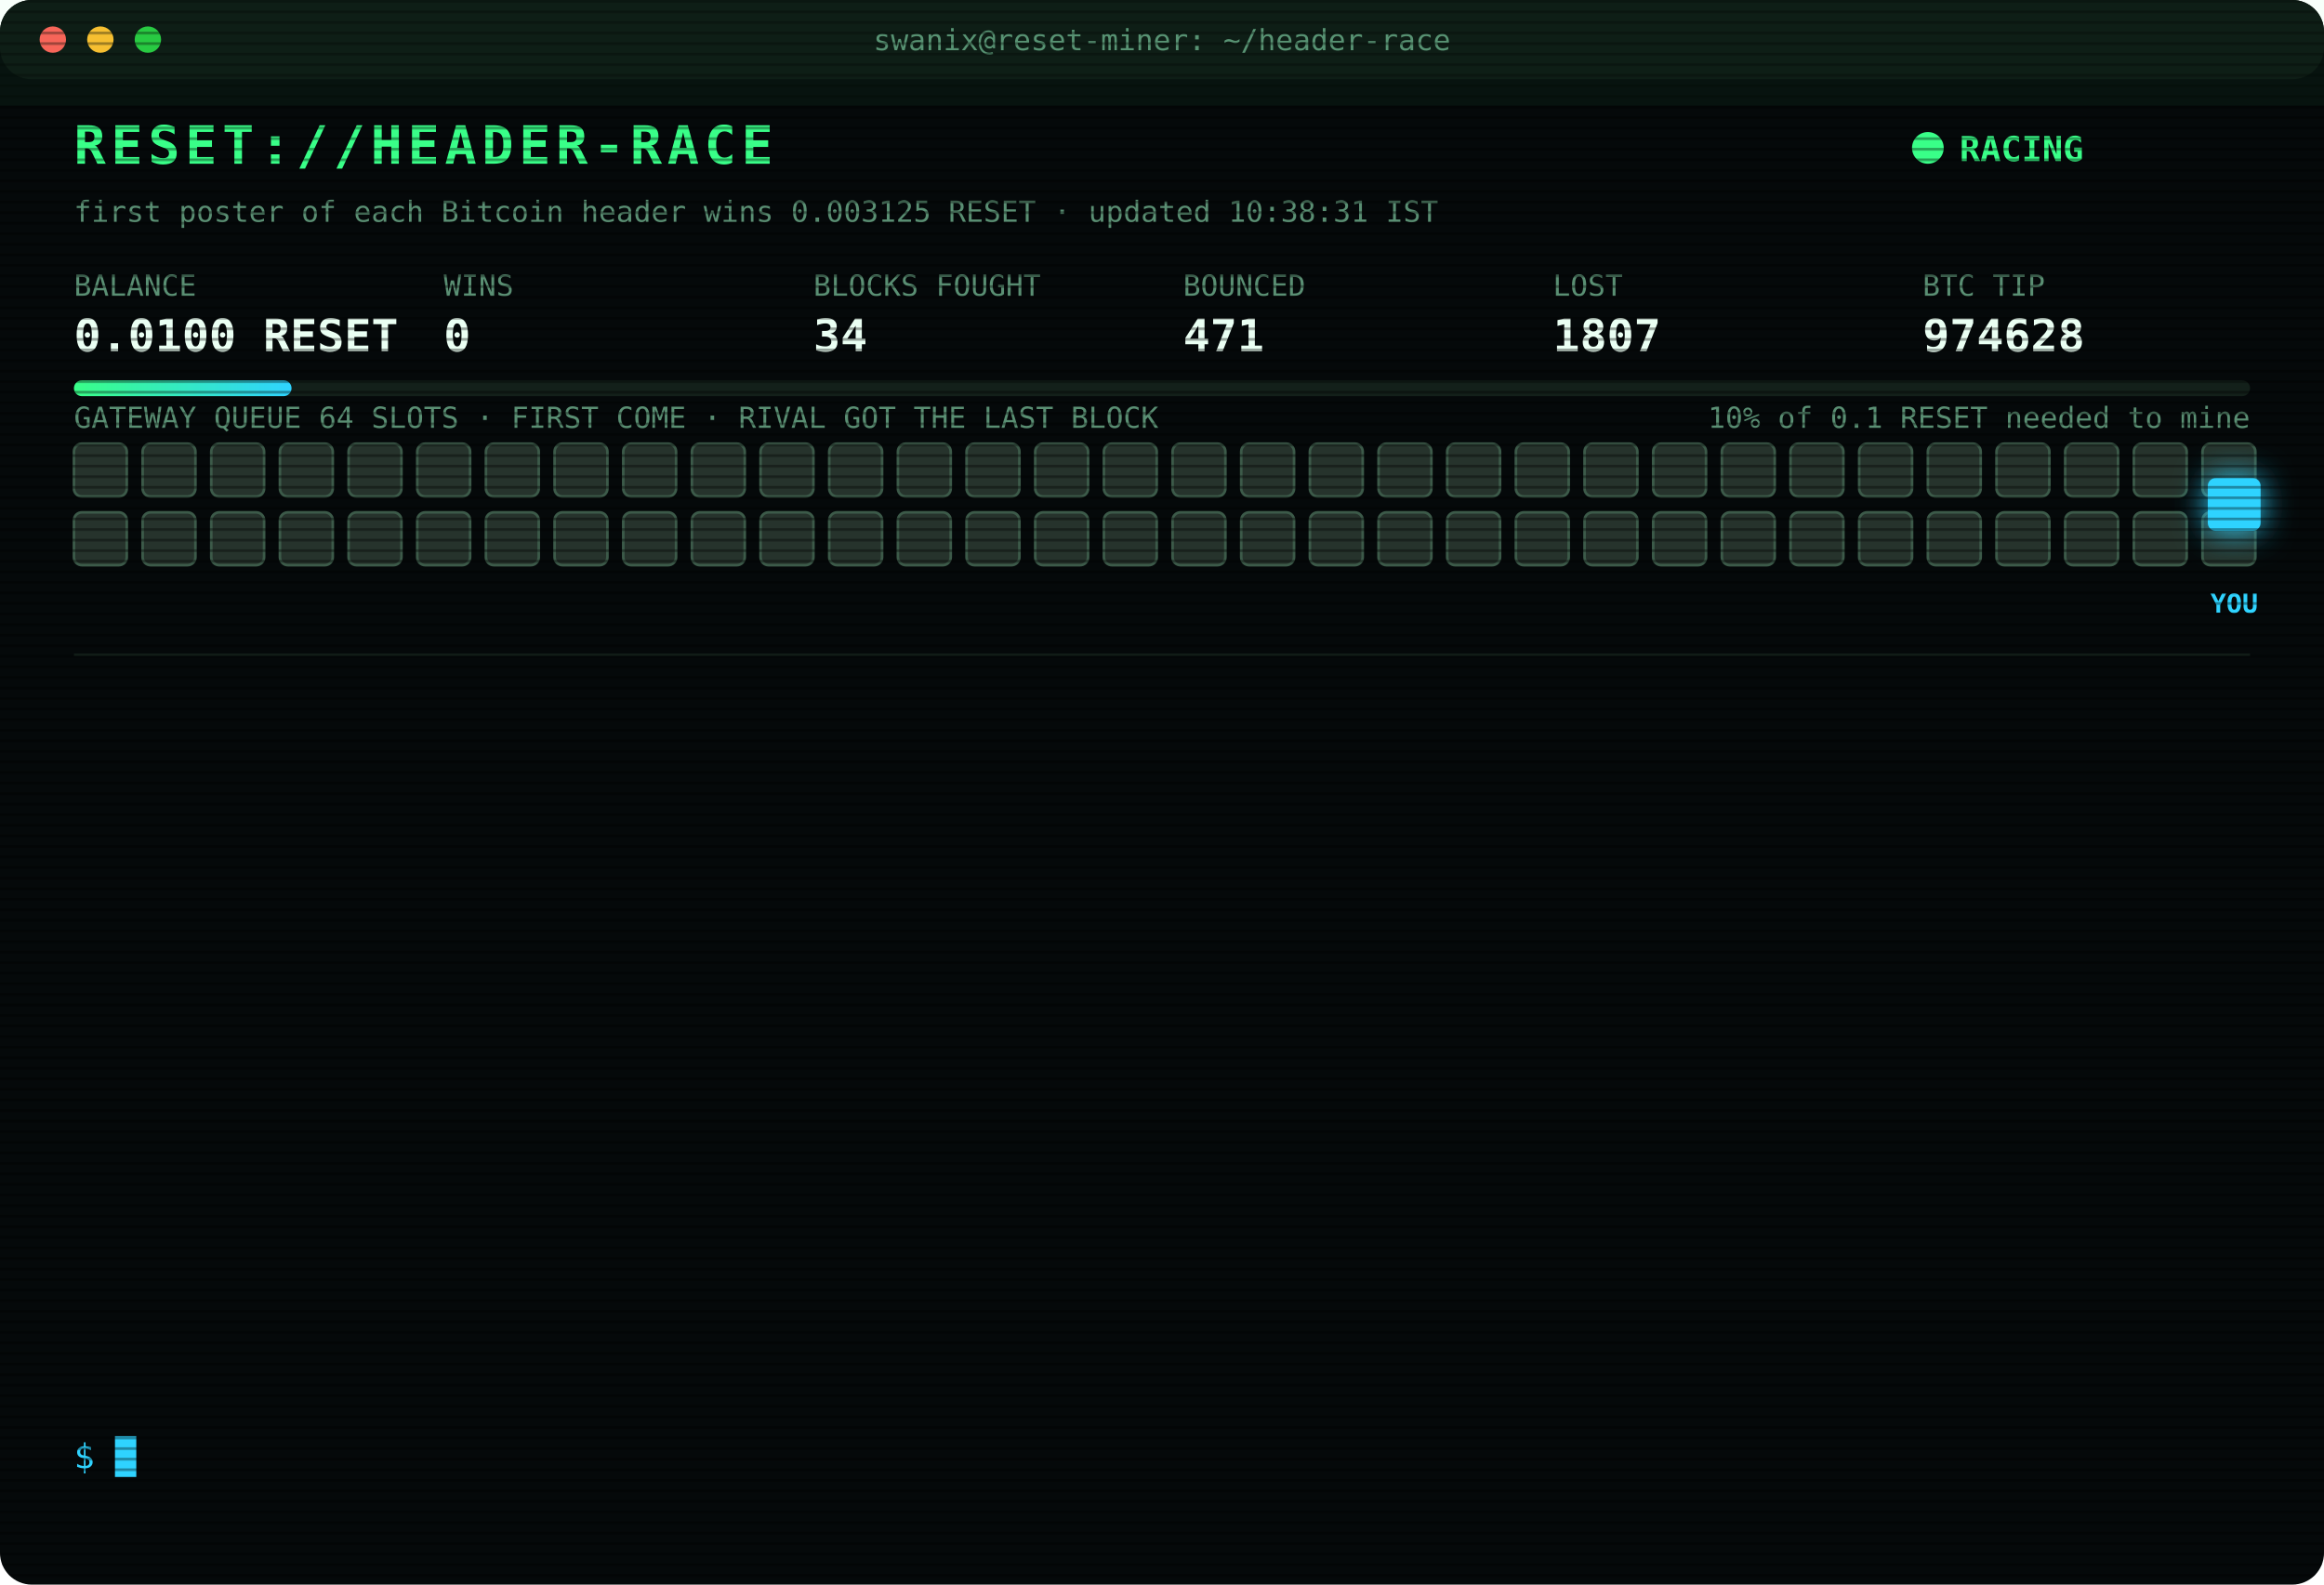
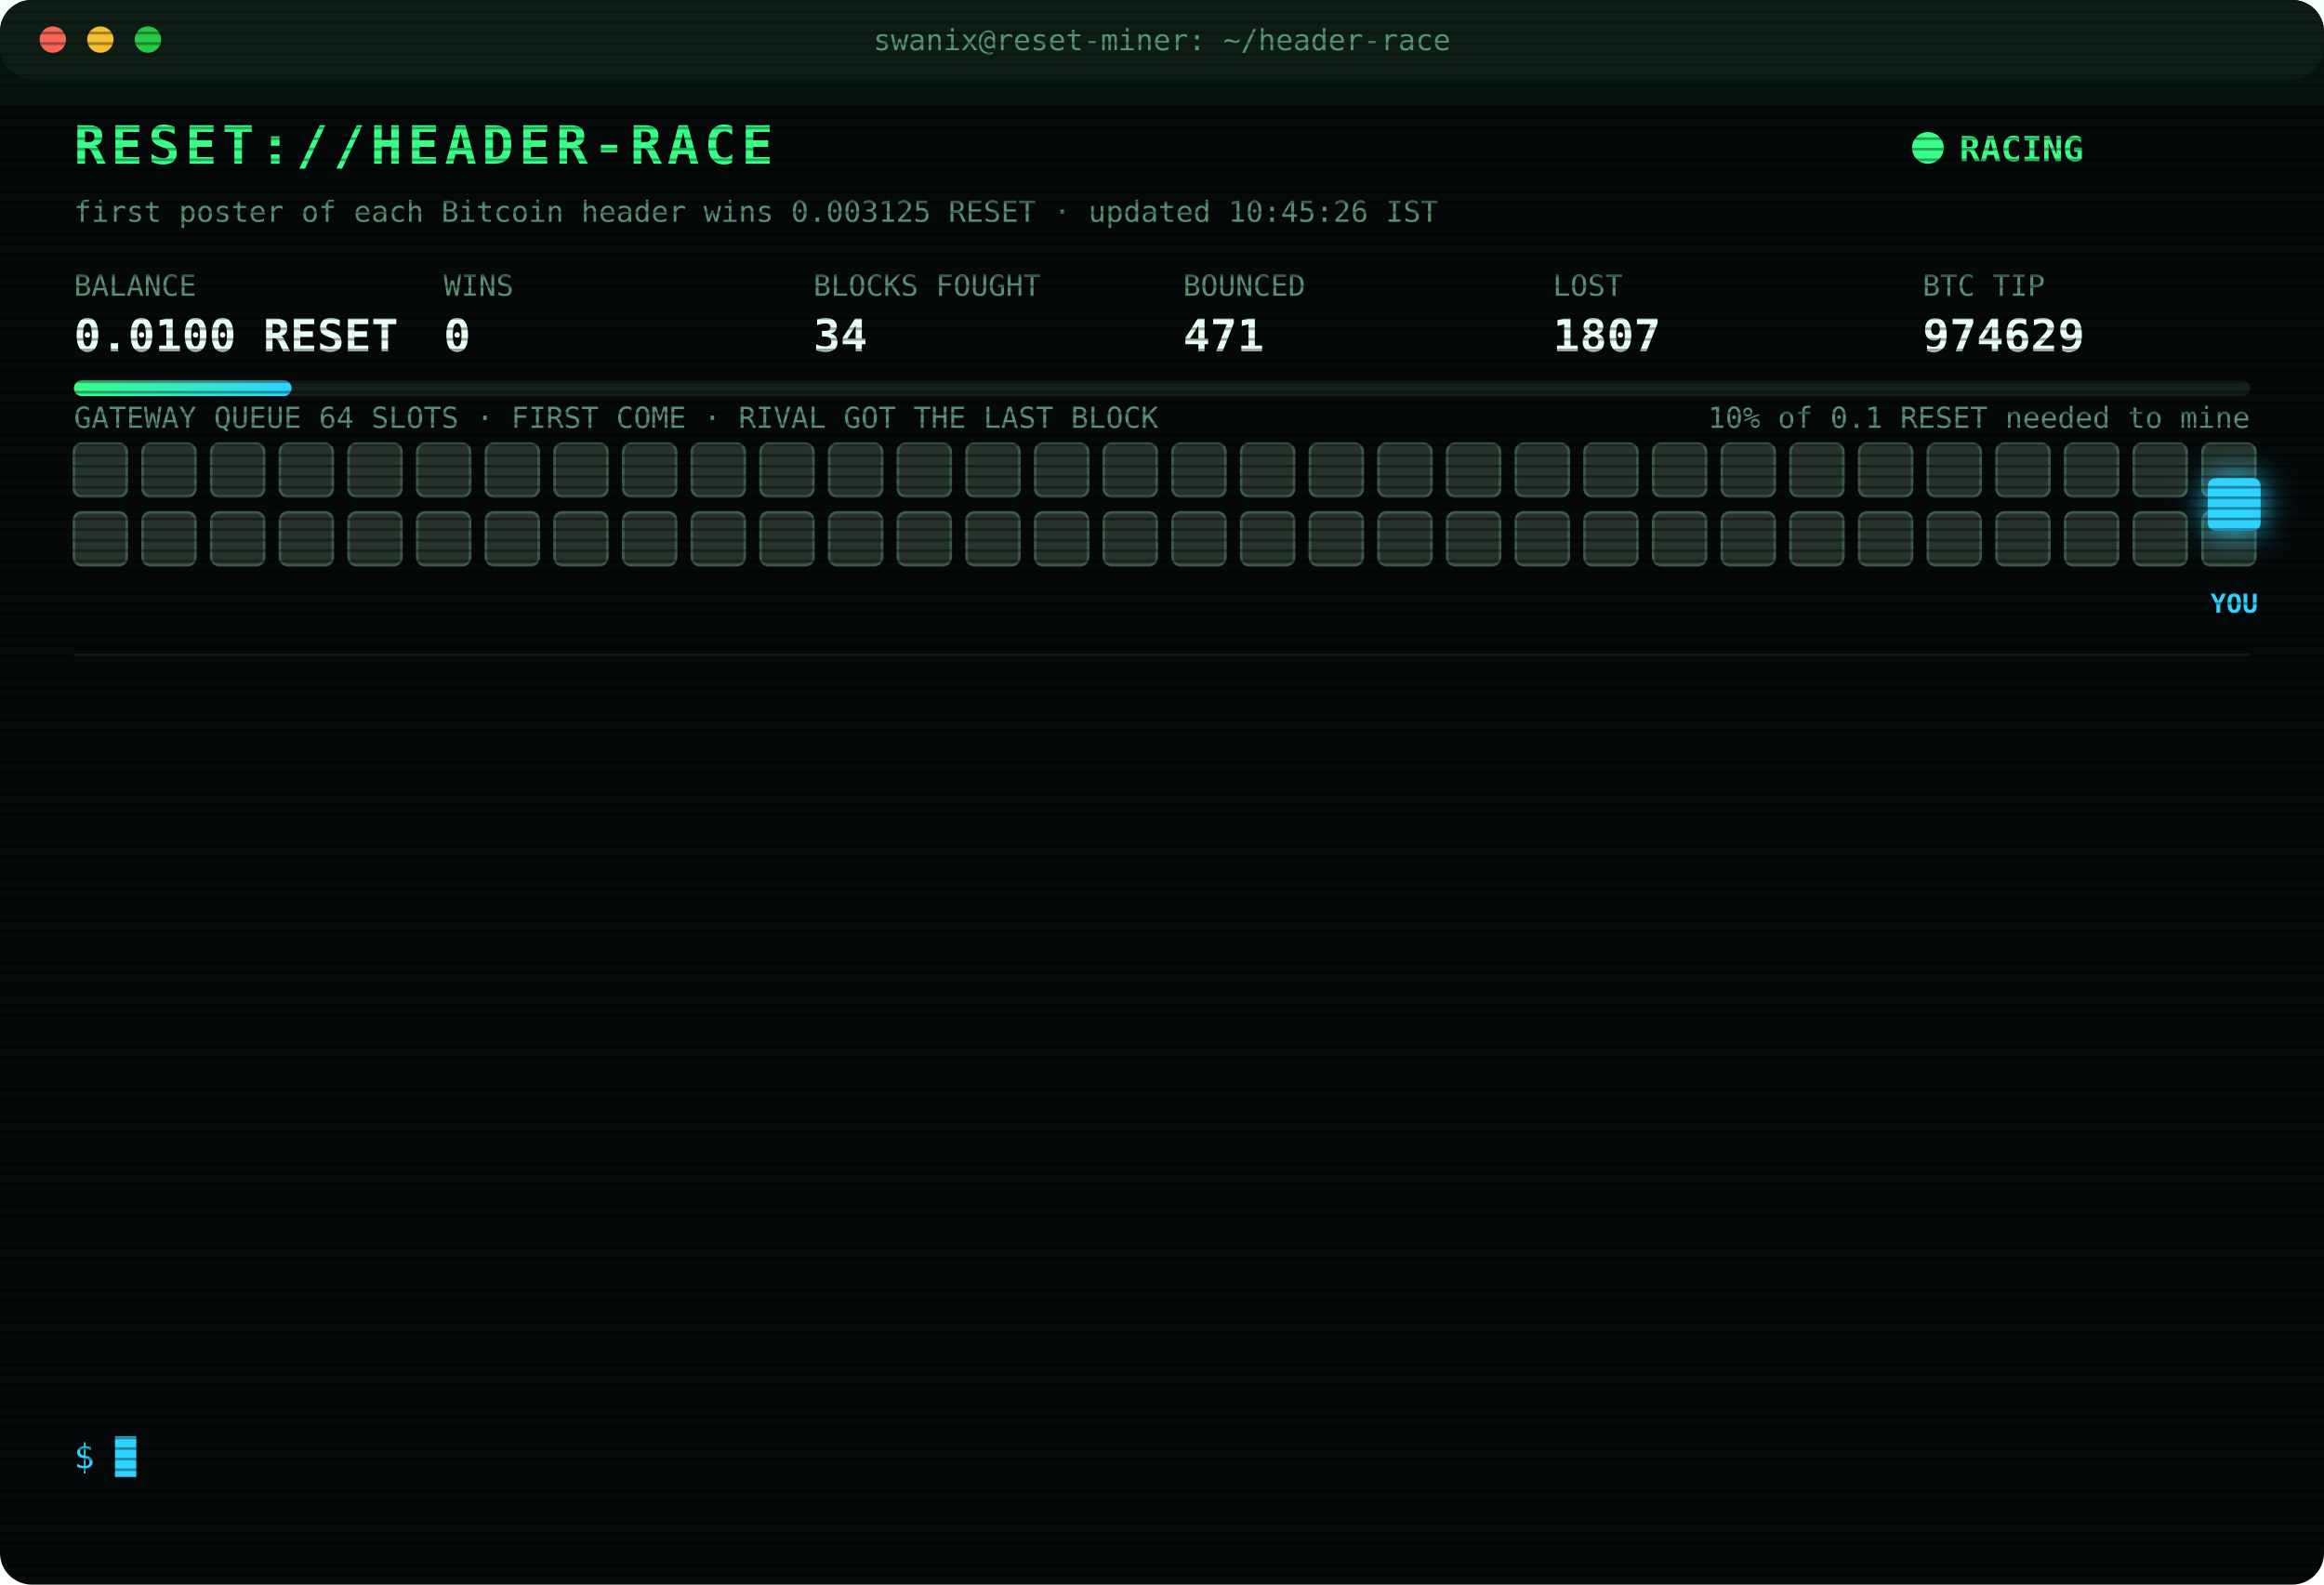
<svg xmlns="http://www.w3.org/2000/svg" width="880" height="600" viewBox="0 0 880 600" font-family="ui-monospace,SFMono-Regular,Menlo,Consolas,monospace">
  <style>
text{font-size:13px;fill:#7CFFB2}
.title{font-size:20px;font-weight:700;fill:#39FF88;letter-spacing:2px;animation:glitch 3s infinite steps(1)}
.sub{fill:#2fd3ff}.k{fill:#5a8f73;font-size:11px}.v{font-size:17px;font-weight:700;fill:#eafff3}
.ts{fill:#3f6b56}.boot{fill:#2fd3ff}.dim{fill:#5a8f73}.bad{fill:#ff4d6d}.warn{fill:#ffd23f}.mag{fill:#ff5cf0}.win{fill:#39FF88;font-weight:700}
.tag{font-size:10px;fill:#2fd3ff;font-weight:700}
.rival{fill:#26332c;stroke:#3c5a49;animation:jam 1.2s infinite alternate}
.idle{fill:#141c18;stroke:#22302a;animation:breathe 4s infinite}
.me{fill:#2fd3ff;filter:drop-shadow(0 0 6px #2fd3ff)}
.hover{animation:nudge 1.1s infinite ease-in-out}.bounce{animation:kick 1.4s infinite}
.ln{opacity:0;animation:in .4s forwards}
.cur{animation:blink 1s infinite steps(1)}
.scan{animation:scan 6s infinite linear}
.led{animation:blink 1.4s infinite}
@keyframes in{from{opacity:0;transform:translateX(-6px)}to{opacity:1;transform:none}}
@keyframes blink{50%{opacity:0}}
@keyframes jam{to{fill:#33463b}}
@keyframes breathe{50%{opacity:.4}}
@keyframes nudge{50%{transform:translateX(-10px)}}
@keyframes kick{0%,100%{transform:none}30%{transform:translateX(-14px)}55%{transform:translateX(10px) translateY(-6px)}}
@keyframes glitch{0%,92%{transform:none}93%{transform:translateX(2px);fill:#ff4d6d}95%{transform:translateX(-2px);fill:#2fd3ff}97%{transform:none}}
@keyframes scan{from{transform:translateY(-40px)}to{transform:translateY(600px)}}
</style>
  <defs>
    <pattern id="sl" width="4" height="4" patternUnits="userSpaceOnUse">
      <rect width="4" height="1" fill="#000" opacity=".35" />
    </pattern>
    <linearGradient id="bar">
      <stop offset="0" stop-color="#39FF88" />
      <stop offset="1" stop-color="#2fd3ff" />
    </linearGradient>
  </defs>
  <rect width="880" height="600" rx="12" fill="#05090a" />
  <rect width="880" height="30" rx="12" fill="#0d1512" />
  <circle cx="20" cy="15" r="5" fill="#ff5f57" />
  <circle cx="38" cy="15" r="5" fill="#febc2e" />
  <circle cx="56" cy="15" r="5" fill="#28c840" />
  <text x="440" y="19" text-anchor="middle" class="k">swanix@reset-miner: ~/header-race</text>
  <text x="28" y="62" class="title">RESET://HEADER-RACE</text>
  <circle class="led" cx="730" cy="56" r="6" fill="#39FF88" />
  <text x="742" y="61" class="win">RACING</text>
-   <text x="28" y="84" class="k">first poster of each Bitcoin header wins 0.003125 RESET · updated 10:38:31 IST</text>
+   <text x="28" y="84" class="k">first poster of each Bitcoin header wins 0.003125 RESET · updated 10:45:26 IST</text>
  <text x="28" y="112" class="k">BALANCE</text>
  <text x="28" y="133" class="v">0.0100 RESET</text>
  <text x="168" y="112" class="k">WINS</text>
  <text x="168" y="133" class="v">0</text>
  <text x="308" y="112" class="k">BLOCKS FOUGHT</text>
  <text x="308" y="133" class="v">34</text>
  <text x="448" y="112" class="k">BOUNCED</text>
  <text x="448" y="133" class="v">471</text>
  <text x="588" y="112" class="k">LOST</text>
  <text x="588" y="133" class="v">1807</text>
  <text x="728" y="112" class="k">BTC TIP</text>
-   <text x="728" y="133" class="v">974628</text>
+   <text x="728" y="133" class="v">974629</text>
  <rect x="28" y="144" width="824" height="6" rx="3" fill="#13201a" />
  <rect x="28" y="144" width="82.4" height="6" rx="3" fill="url(#bar)" />
  <text x="852" y="162" text-anchor="end" class="k">10% of 0.1 RESET needed to mine</text>
  <text x="28" y="162" class="k">GATEWAY QUEUE 64 SLOTS · FIRST COME · RIVAL GOT THE LAST BLOCK</text>
  <rect class="rival" x="28" y="168" width="20" height="20" rx="3" style="animation-delay:0.00s" />
  <rect class="rival" x="54" y="168" width="20" height="20" rx="3" style="animation-delay:0.05s" />
  <rect class="rival" x="80" y="168" width="20" height="20" rx="3" style="animation-delay:0.10s" />
  <rect class="rival" x="106" y="168" width="20" height="20" rx="3" style="animation-delay:0.15s" />
  <rect class="rival" x="132" y="168" width="20" height="20" rx="3" style="animation-delay:0.20s" />
  <rect class="rival" x="158" y="168" width="20" height="20" rx="3" style="animation-delay:0.25s" />
  <rect class="rival" x="184" y="168" width="20" height="20" rx="3" style="animation-delay:0.30s" />
  <rect class="rival" x="210" y="168" width="20" height="20" rx="3" style="animation-delay:0.35s" />
  <rect class="rival" x="236" y="168" width="20" height="20" rx="3" style="animation-delay:0.40s" />
  <rect class="rival" x="262" y="168" width="20" height="20" rx="3" style="animation-delay:0.45s" />
  <rect class="rival" x="288" y="168" width="20" height="20" rx="3" style="animation-delay:0.50s" />
  <rect class="rival" x="314" y="168" width="20" height="20" rx="3" style="animation-delay:0.55s" />
  <rect class="rival" x="340" y="168" width="20" height="20" rx="3" style="animation-delay:0.60s" />
  <rect class="rival" x="366" y="168" width="20" height="20" rx="3" style="animation-delay:0.65s" />
  <rect class="rival" x="392" y="168" width="20" height="20" rx="3" style="animation-delay:0.70s" />
  <rect class="rival" x="418" y="168" width="20" height="20" rx="3" style="animation-delay:0.75s" />
  <rect class="rival" x="444" y="168" width="20" height="20" rx="3" style="animation-delay:0.80s" />
  <rect class="rival" x="470" y="168" width="20" height="20" rx="3" style="animation-delay:0.85s" />
  <rect class="rival" x="496" y="168" width="20" height="20" rx="3" style="animation-delay:0.90s" />
  <rect class="rival" x="522" y="168" width="20" height="20" rx="3" style="animation-delay:0.95s" />
  <rect class="rival" x="548" y="168" width="20" height="20" rx="3" style="animation-delay:1.00s" />
  <rect class="rival" x="574" y="168" width="20" height="20" rx="3" style="animation-delay:1.05s" />
  <rect class="rival" x="600" y="168" width="20" height="20" rx="3" style="animation-delay:1.10s" />
  <rect class="rival" x="626" y="168" width="20" height="20" rx="3" style="animation-delay:1.15s" />
  <rect class="rival" x="652" y="168" width="20" height="20" rx="3" style="animation-delay:1.20s" />
  <rect class="rival" x="678" y="168" width="20" height="20" rx="3" style="animation-delay:1.25s" />
  <rect class="rival" x="704" y="168" width="20" height="20" rx="3" style="animation-delay:1.30s" />
  <rect class="rival" x="730" y="168" width="20" height="20" rx="3" style="animation-delay:1.35s" />
  <rect class="rival" x="756" y="168" width="20" height="20" rx="3" style="animation-delay:1.40s" />
  <rect class="rival" x="782" y="168" width="20" height="20" rx="3" style="animation-delay:1.45s" />
  <rect class="rival" x="808" y="168" width="20" height="20" rx="3" style="animation-delay:1.50s" />
  <rect class="rival" x="834" y="168" width="20" height="20" rx="3" style="animation-delay:1.55s" />
  <rect class="rival" x="28" y="194" width="20" height="20" rx="3" style="animation-delay:1.60s" />
  <rect class="rival" x="54" y="194" width="20" height="20" rx="3" style="animation-delay:1.65s" />
  <rect class="rival" x="80" y="194" width="20" height="20" rx="3" style="animation-delay:1.70s" />
  <rect class="rival" x="106" y="194" width="20" height="20" rx="3" style="animation-delay:1.75s" />
  <rect class="rival" x="132" y="194" width="20" height="20" rx="3" style="animation-delay:1.80s" />
  <rect class="rival" x="158" y="194" width="20" height="20" rx="3" style="animation-delay:1.85s" />
  <rect class="rival" x="184" y="194" width="20" height="20" rx="3" style="animation-delay:1.90s" />
  <rect class="rival" x="210" y="194" width="20" height="20" rx="3" style="animation-delay:1.95s" />
  <rect class="rival" x="236" y="194" width="20" height="20" rx="3" style="animation-delay:2.00s" />
  <rect class="rival" x="262" y="194" width="20" height="20" rx="3" style="animation-delay:2.05s" />
  <rect class="rival" x="288" y="194" width="20" height="20" rx="3" style="animation-delay:2.10s" />
  <rect class="rival" x="314" y="194" width="20" height="20" rx="3" style="animation-delay:2.15s" />
  <rect class="rival" x="340" y="194" width="20" height="20" rx="3" style="animation-delay:2.20s" />
  <rect class="rival" x="366" y="194" width="20" height="20" rx="3" style="animation-delay:2.25s" />
  <rect class="rival" x="392" y="194" width="20" height="20" rx="3" style="animation-delay:2.30s" />
  <rect class="rival" x="418" y="194" width="20" height="20" rx="3" style="animation-delay:2.35s" />
  <rect class="rival" x="444" y="194" width="20" height="20" rx="3" style="animation-delay:2.40s" />
  <rect class="rival" x="470" y="194" width="20" height="20" rx="3" style="animation-delay:2.45s" />
  <rect class="rival" x="496" y="194" width="20" height="20" rx="3" style="animation-delay:2.50s" />
  <rect class="rival" x="522" y="194" width="20" height="20" rx="3" style="animation-delay:2.55s" />
  <rect class="rival" x="548" y="194" width="20" height="20" rx="3" style="animation-delay:2.60s" />
  <rect class="rival" x="574" y="194" width="20" height="20" rx="3" style="animation-delay:2.65s" />
  <rect class="rival" x="600" y="194" width="20" height="20" rx="3" style="animation-delay:2.70s" />
  <rect class="rival" x="626" y="194" width="20" height="20" rx="3" style="animation-delay:2.75s" />
  <rect class="rival" x="652" y="194" width="20" height="20" rx="3" style="animation-delay:2.80s" />
  <rect class="rival" x="678" y="194" width="20" height="20" rx="3" style="animation-delay:2.85s" />
  <rect class="rival" x="704" y="194" width="20" height="20" rx="3" style="animation-delay:2.90s" />
  <rect class="rival" x="730" y="194" width="20" height="20" rx="3" style="animation-delay:2.95s" />
  <rect class="rival" x="756" y="194" width="20" height="20" rx="3" style="animation-delay:3.00s" />
  <rect class="rival" x="782" y="194" width="20" height="20" rx="3" style="animation-delay:3.05s" />
  <rect class="rival" x="808" y="194" width="20" height="20" rx="3" style="animation-delay:3.10s" />
  <rect class="rival" x="834" y="194" width="20" height="20" rx="3" style="animation-delay:3.15s" />
  <g class="hover">
    <rect class="me" x="836" y="181" width="20" height="20" rx="3" />
    <text class="tag" x="846" y="232" text-anchor="middle">YOU</text>
  </g>
  <line x1="28" x2="852" y1="248" y2="248" stroke="#13201a" />
  <g class="ln" style="animation-delay:0.40s">
    <text x="28" y="270" class="ts">08:26:17</text>
    <text x="104" y="270" class="bad">[LOST] #974615 taken by a rival miner</text>
  </g>
  <g class="ln" style="animation-delay:0.65s">
    <text x="28" y="292" class="ts">09:00:51</text>
    <text x="104" y="292" class="bad">[LOST] #974616 taken by a rival miner</text>
  </g>
  <g class="ln" style="animation-delay:0.90s">
    <text x="28" y="314" class="ts">09:02:14</text>
    <text x="104" y="314" class="bad">[LOST] #974617 taken by a rival miner</text>
  </g>
  <g class="ln" style="animation-delay:1.15s">
    <text x="28" y="336" class="ts">09:10:49</text>
    <text x="104" y="336" class="bad">[LOST] #974618 taken by a rival miner</text>
  </g>
  <g class="ln" style="animation-delay:1.40s">
    <text x="28" y="358" class="ts">09:28:19</text>
    <text x="104" y="358" class="bad">[LOST] #974619 taken by a rival miner</text>
  </g>
  <g class="ln" style="animation-delay:1.65s">
    <text x="28" y="380" class="ts">09:29:39</text>
    <text x="104" y="380" class="bad">[LOST] #974620 taken by a rival miner</text>
  </g>
  <g class="ln" style="animation-delay:1.90s">
    <text x="28" y="402" class="ts">09:42:52</text>
    <text x="104" y="402" class="bad">[LOST] #974622 taken by a rival miner</text>
  </g>
  <g class="ln" style="animation-delay:2.15s">
    <text x="28" y="424" class="ts">09:52:53</text>
    <text x="104" y="424" class="bad">[LOST] #974623 taken by a rival miner</text>
  </g>
  <g class="ln" style="animation-delay:2.40s">
    <text x="28" y="446" class="ts">10:01:07</text>
    <text x="104" y="446" class="bad">[LOST] #974624 taken by a rival miner</text>
  </g>
  <g class="ln" style="animation-delay:2.65s">
    <text x="28" y="468" class="ts">10:22:47</text>
    <text x="104" y="468" class="bad">[LOST] #974625 taken by a rival miner</text>
  </g>
  <g class="ln" style="animation-delay:2.90s">
    <text x="28" y="490" class="ts">10:23:27</text>
    <text x="104" y="490" class="bad">[LOST] #974626 taken by a rival miner</text>
  </g>
  <g class="ln" style="animation-delay:3.15s">
    <text x="28" y="512" class="ts">10:26:49</text>
    <text x="104" y="512" class="bad">[LOST] #974627 taken by a rival miner</text>
  </g>
  <g class="ln" style="animation-delay:3.40s">
    <text x="28" y="534" class="ts">10:38:31</text>
    <text x="104" y="534" class="bad">[LOST] #974628 taken by a rival miner</text>
  </g>
  <text x="28" y="556" class="sub">$ <tspan class="cur">█</tspan>
  </text>
  <rect width="880" height="600" rx="12" fill="url(#sl)" pointer-events="none" />
  <rect class="scan" width="880" height="40" fill="#39FF88" opacity=".04" />
</svg>
